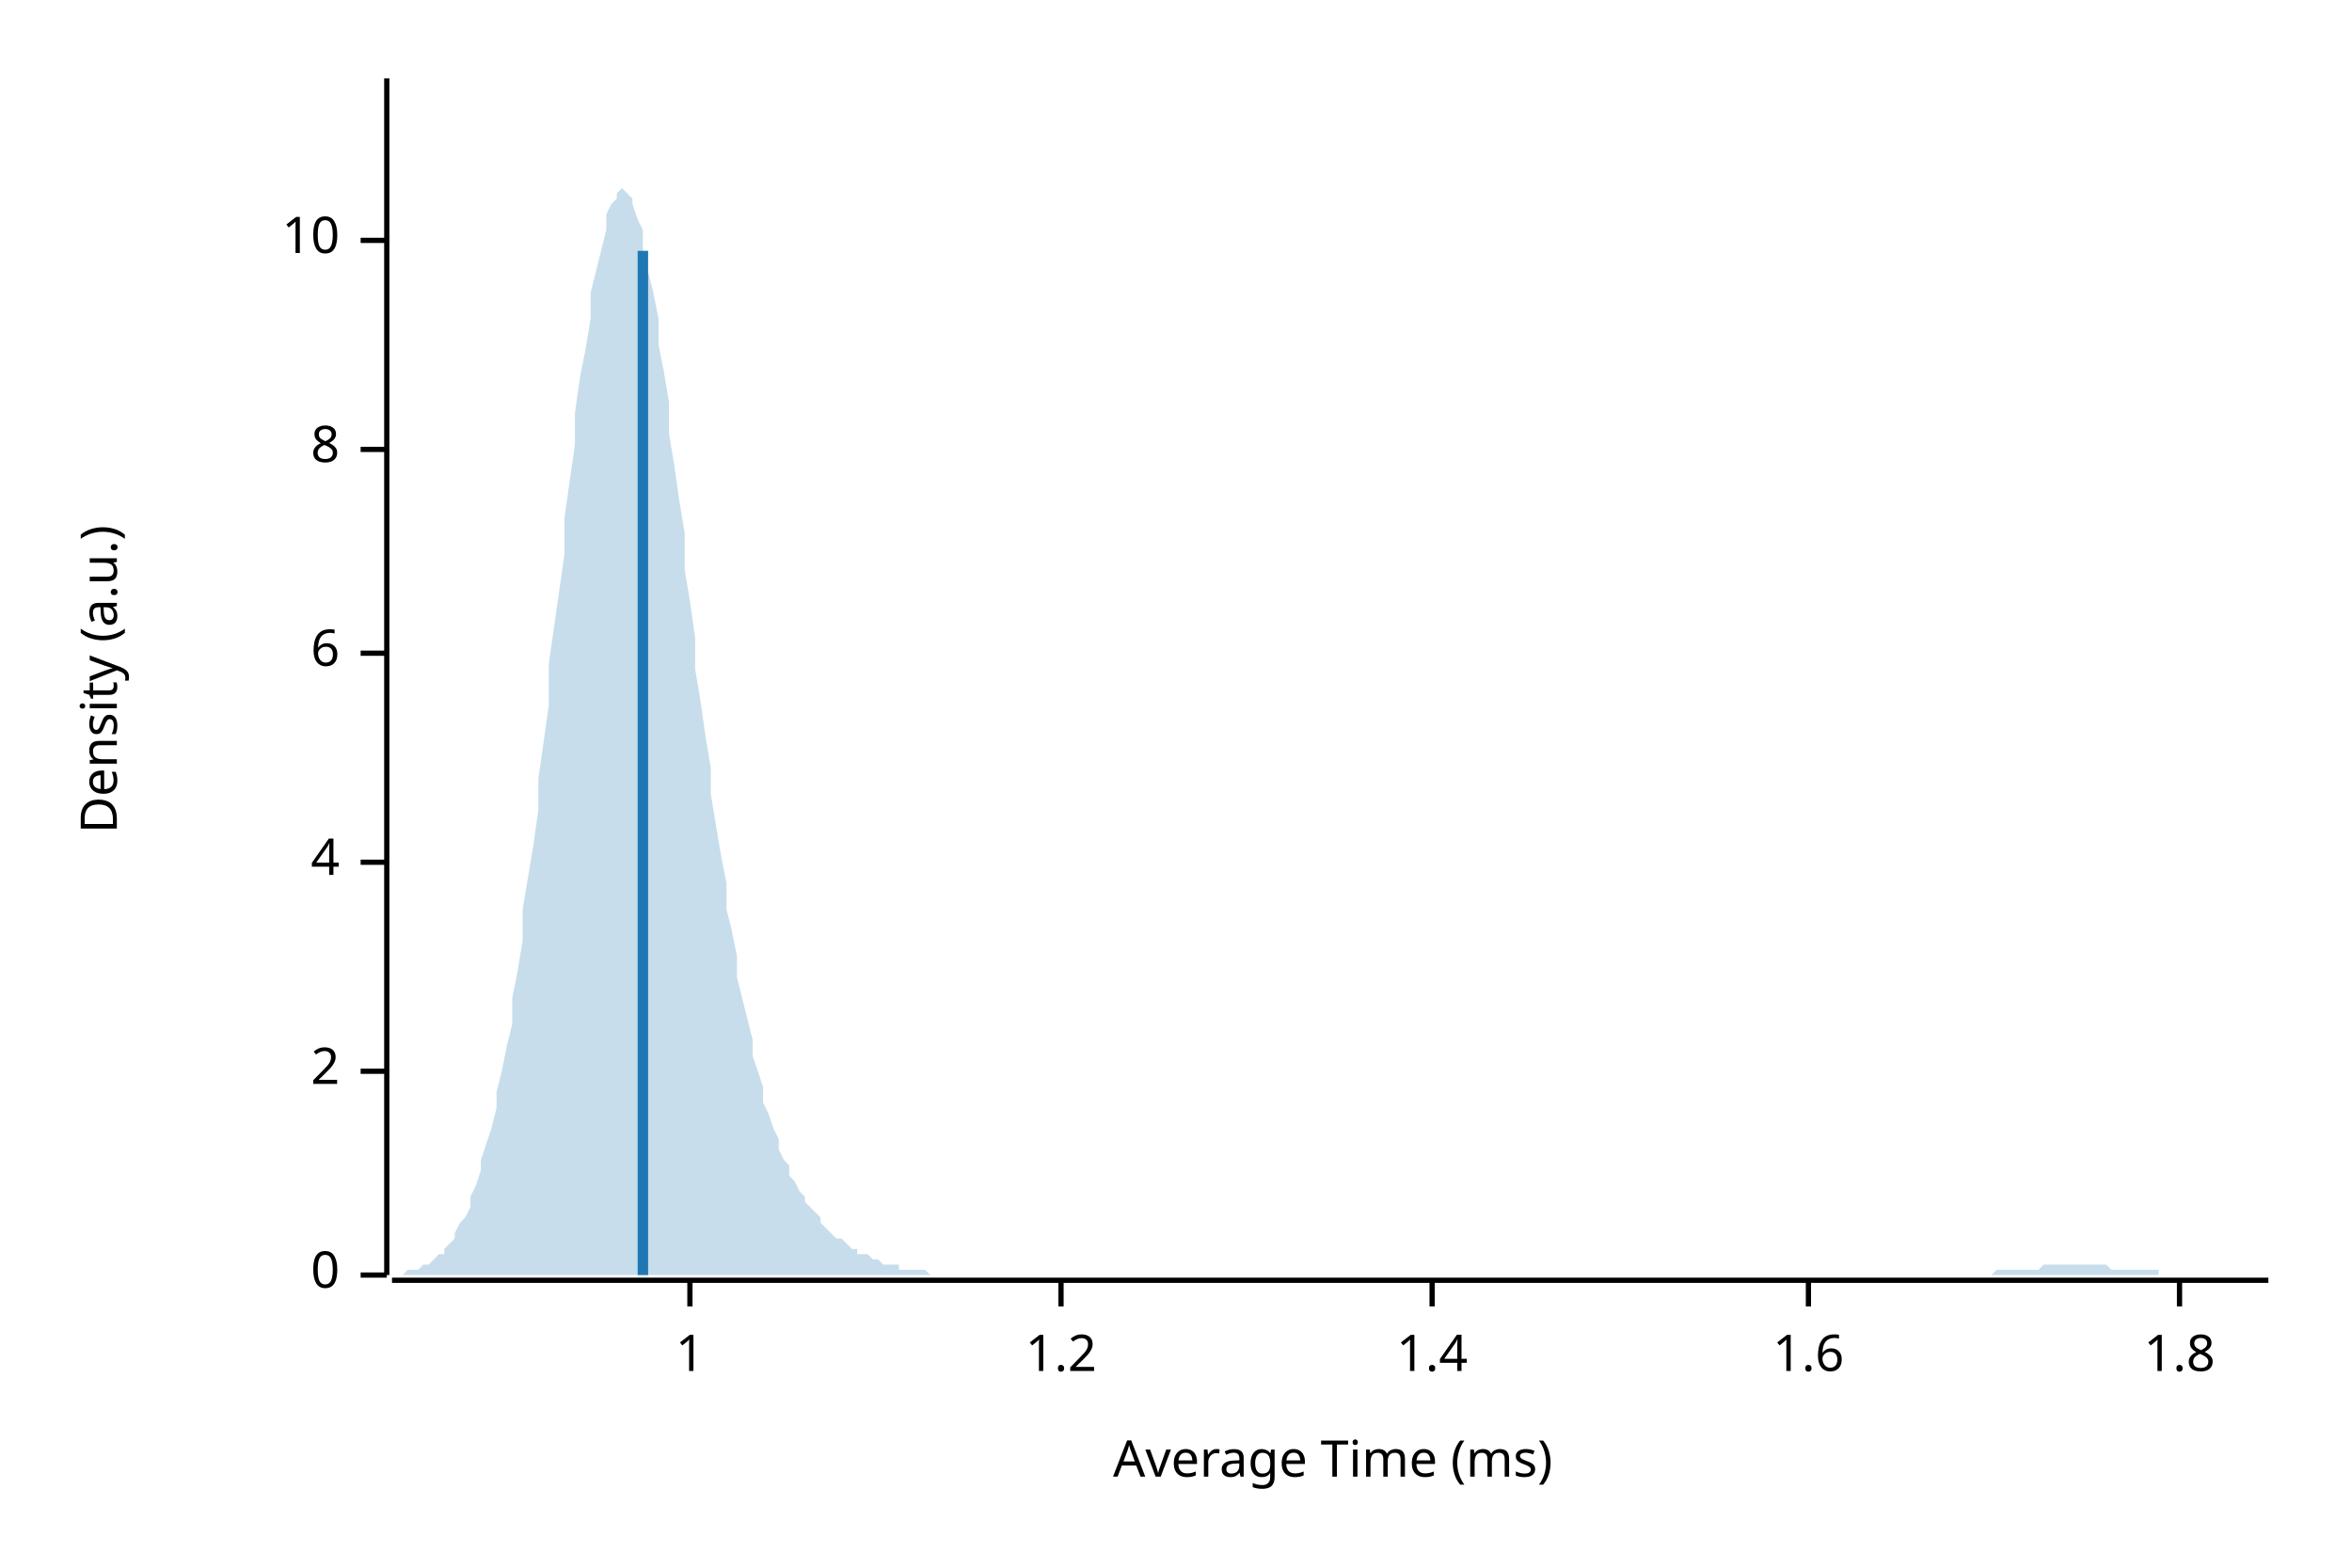
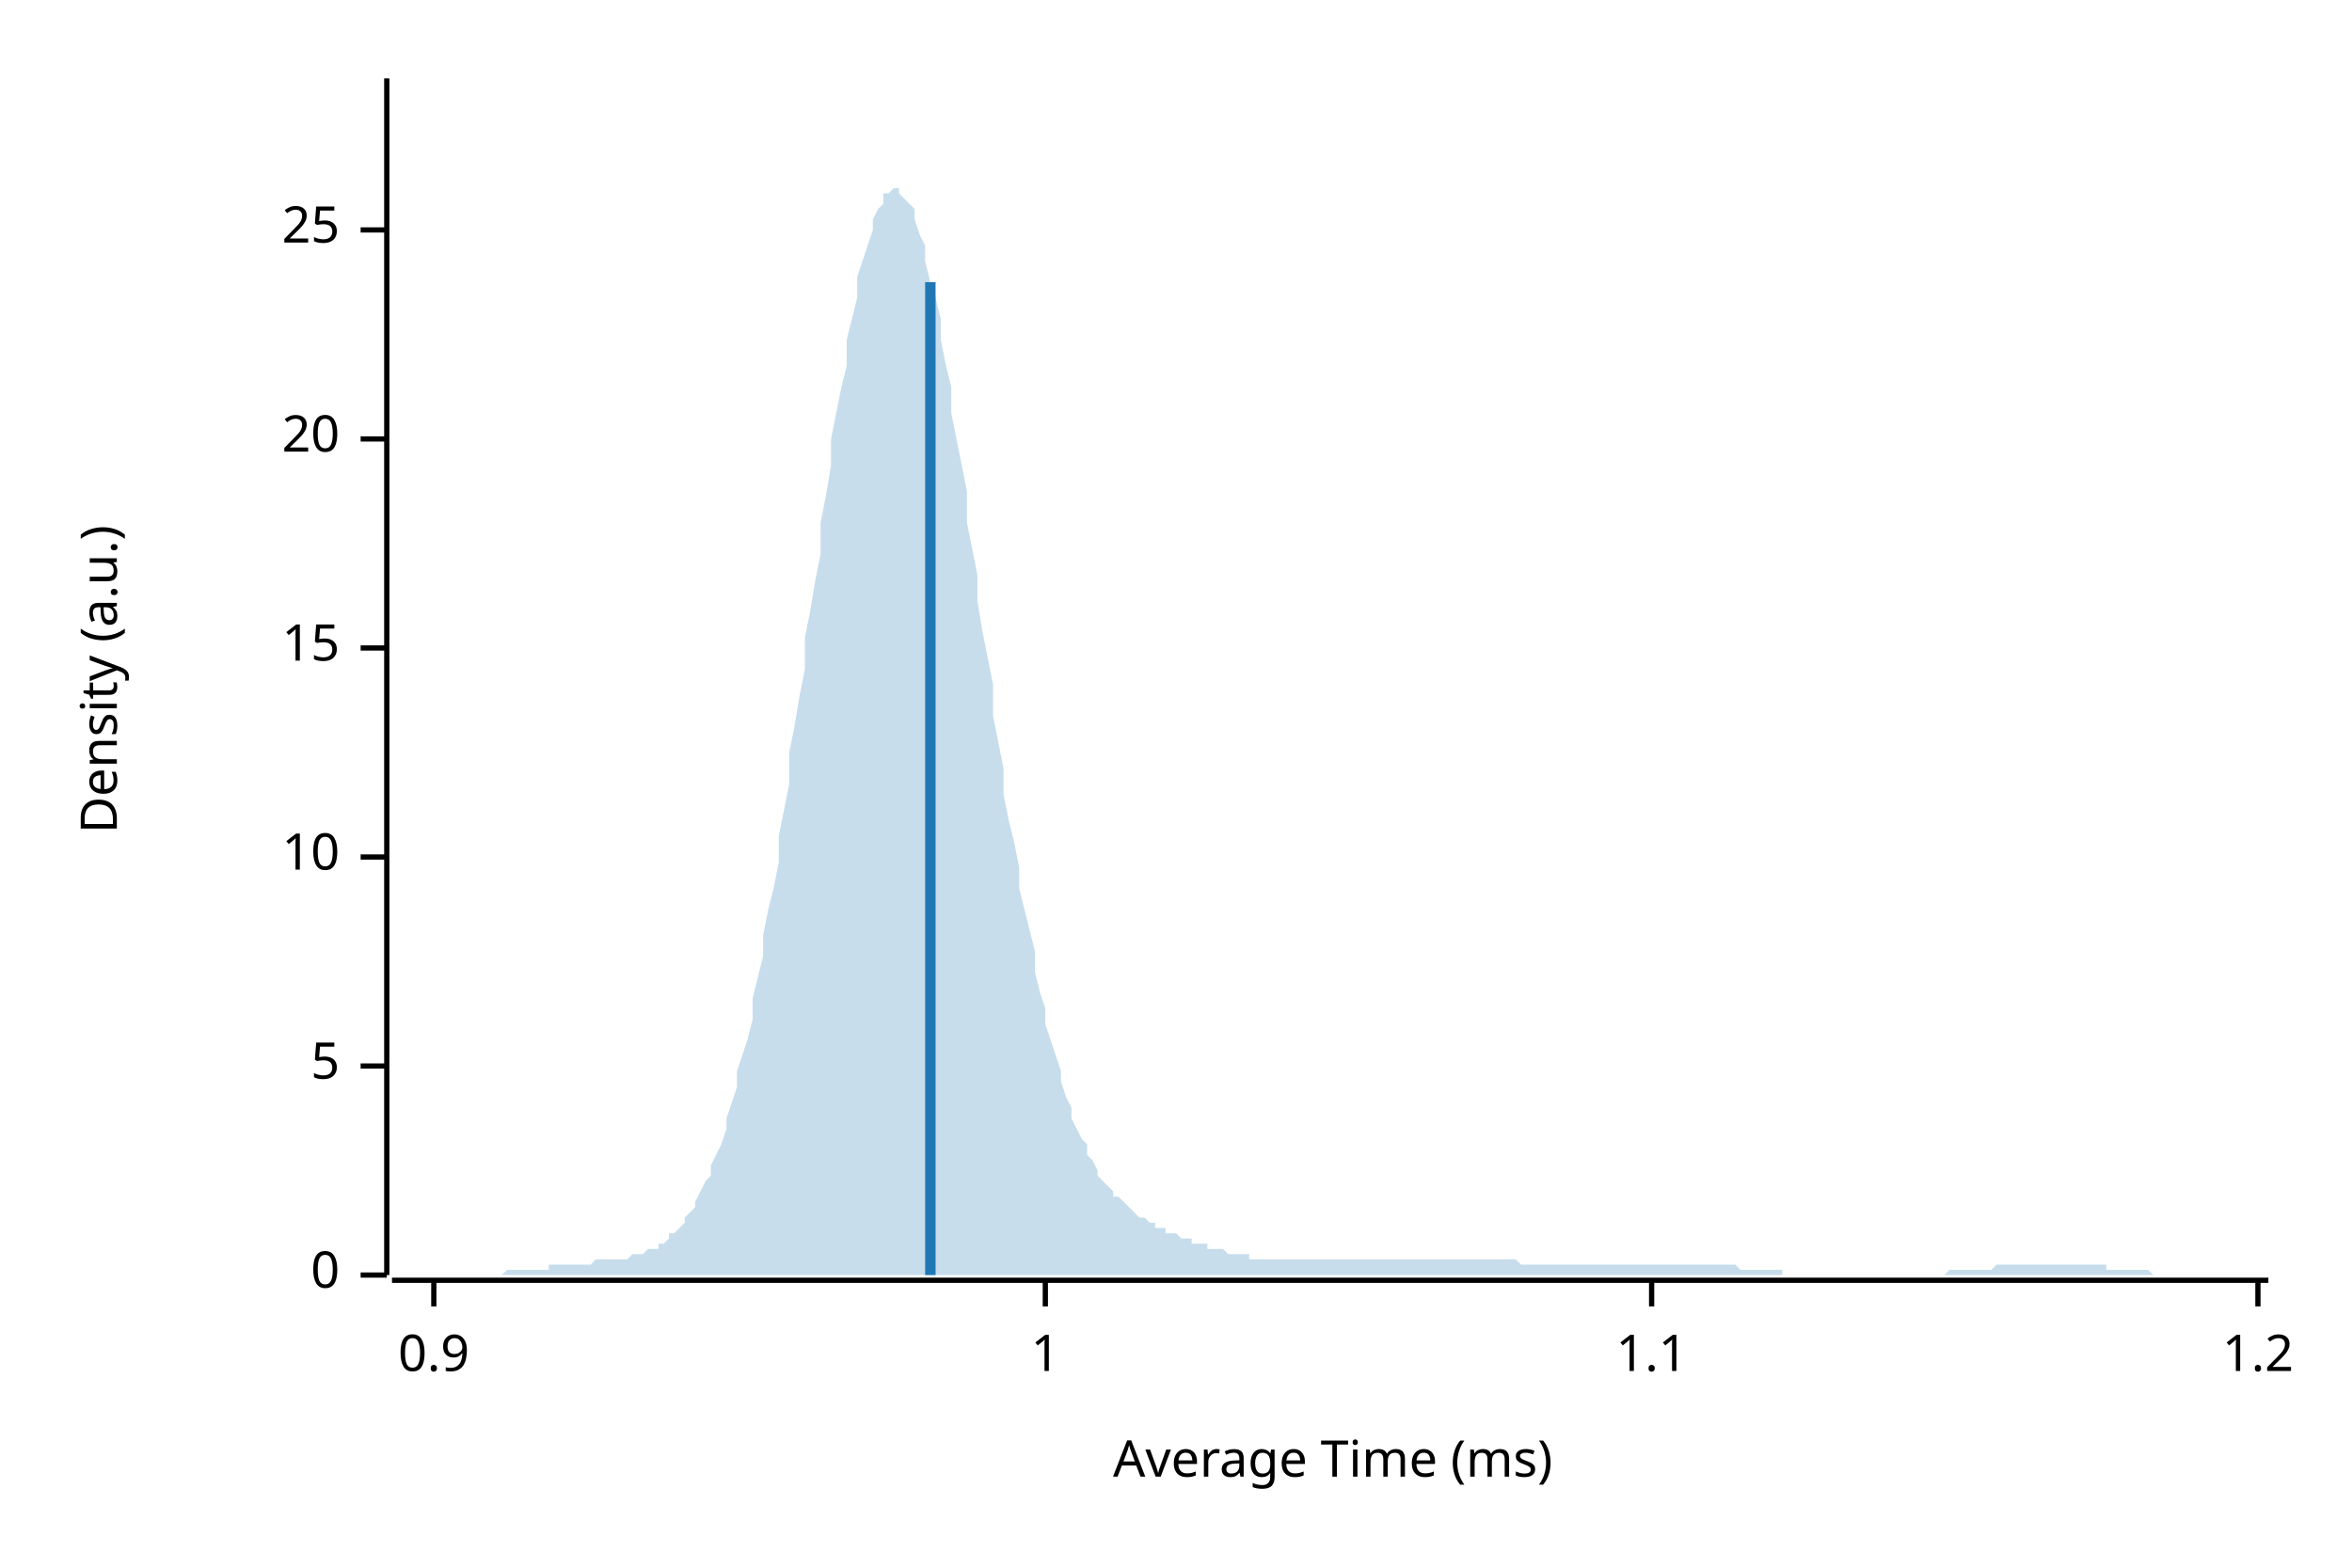
<svg xmlns="http://www.w3.org/2000/svg" width="450" height="300" viewBox="0 0 450 300">
  <text x="15" y="130" dy="0.76em" text-anchor="middle" font-family="sans-serif" font-size="9.677" opacity="1" fill="#000000" transform="rotate(270, 15, 130)">
Density (a.u.)
</text>
  <text x="255" y="285" dy="-0.5ex" text-anchor="middle" font-family="sans-serif" font-size="9.677" opacity="1" fill="#000000">
Average Time (ms)
</text>
  <polyline fill="none" opacity="1" stroke="#000000" stroke-width="1" points="74,15 74,244 " />
  <text x="65" y="244" dy="0.5ex" text-anchor="end" font-family="sans-serif" font-size="9.677" opacity="1" fill="#000000">
0
</text>
  <polyline fill="none" opacity="1" stroke="#000000" stroke-width="1" points="69,244 74,244 " />
-   <text x="65" y="205" dy="0.5ex" text-anchor="end" font-family="sans-serif" font-size="9.677" opacity="1" fill="#000000">
- 2
+   <text x="65" y="204" dy="0.5ex" text-anchor="end" font-family="sans-serif" font-size="9.677" opacity="1" fill="#000000">
+ 5
</text>
-   <polyline fill="none" opacity="1" stroke="#000000" stroke-width="1" points="69,205 74,205 " />
-   <text x="65" y="165" dy="0.5ex" text-anchor="end" font-family="sans-serif" font-size="9.677" opacity="1" fill="#000000">
- 4
- </text>
-   <polyline fill="none" opacity="1" stroke="#000000" stroke-width="1" points="69,165 74,165 " />
-   <text x="65" y="125" dy="0.5ex" text-anchor="end" font-family="sans-serif" font-size="9.677" opacity="1" fill="#000000">
- 6
- </text>
-   <polyline fill="none" opacity="1" stroke="#000000" stroke-width="1" points="69,125 74,125 " />
-   <text x="65" y="86" dy="0.5ex" text-anchor="end" font-family="sans-serif" font-size="9.677" opacity="1" fill="#000000">
- 8
- </text>
-   <polyline fill="none" opacity="1" stroke="#000000" stroke-width="1" points="69,86 74,86 " />
-   <text x="65" y="46" dy="0.5ex" text-anchor="end" font-family="sans-serif" font-size="9.677" opacity="1" fill="#000000">
+   <polyline fill="none" opacity="1" stroke="#000000" stroke-width="1" points="69,204 74,204 " />
+   <text x="65" y="164" dy="0.5ex" text-anchor="end" font-family="sans-serif" font-size="9.677" opacity="1" fill="#000000">
10
</text>
-   <polyline fill="none" opacity="1" stroke="#000000" stroke-width="1" points="69,46 74,46 " />
+   <polyline fill="none" opacity="1" stroke="#000000" stroke-width="1" points="69,164 74,164 " />
+   <text x="65" y="124" dy="0.5ex" text-anchor="end" font-family="sans-serif" font-size="9.677" opacity="1" fill="#000000">
+ 15
+ </text>
+   <polyline fill="none" opacity="1" stroke="#000000" stroke-width="1" points="69,124 74,124 " />
+   <text x="65" y="84" dy="0.5ex" text-anchor="end" font-family="sans-serif" font-size="9.677" opacity="1" fill="#000000">
+ 20
+ </text>
+   <polyline fill="none" opacity="1" stroke="#000000" stroke-width="1" points="69,84 74,84 " />
+   <text x="65" y="44" dy="0.5ex" text-anchor="end" font-family="sans-serif" font-size="9.677" opacity="1" fill="#000000">
+ 25
+ </text>
+   <polyline fill="none" opacity="1" stroke="#000000" stroke-width="1" points="69,44 74,44 " />
  <polyline fill="none" opacity="1" stroke="#000000" stroke-width="1" points="75,245 434,245 " />
-   <text x="132" y="255" dy="0.76em" text-anchor="middle" font-family="sans-serif" font-size="9.677" opacity="1" fill="#000000">
+   <text x="83" y="255" dy="0.76em" text-anchor="middle" font-family="sans-serif" font-size="9.677" opacity="1" fill="#000000">
+ 0.9
+ </text>
+   <polyline fill="none" opacity="1" stroke="#000000" stroke-width="1" points="83,245 83,250 " />
+   <text x="200" y="255" dy="0.76em" text-anchor="middle" font-family="sans-serif" font-size="9.677" opacity="1" fill="#000000">
1
</text>
-   <polyline fill="none" opacity="1" stroke="#000000" stroke-width="1" points="132,245 132,250 " />
-   <text x="203" y="255" dy="0.76em" text-anchor="middle" font-family="sans-serif" font-size="9.677" opacity="1" fill="#000000">
+   <polyline fill="none" opacity="1" stroke="#000000" stroke-width="1" points="200,245 200,250 " />
+   <text x="316" y="255" dy="0.76em" text-anchor="middle" font-family="sans-serif" font-size="9.677" opacity="1" fill="#000000">
+ 1.1
+ </text>
+   <polyline fill="none" opacity="1" stroke="#000000" stroke-width="1" points="316,245 316,250 " />
+   <text x="432" y="255" dy="0.76em" text-anchor="middle" font-family="sans-serif" font-size="9.677" opacity="1" fill="#000000">
1.2
</text>
-   <polyline fill="none" opacity="1" stroke="#000000" stroke-width="1" points="203,245 203,250 " />
-   <text x="274" y="255" dy="0.76em" text-anchor="middle" font-family="sans-serif" font-size="9.677" opacity="1" fill="#000000">
- 1.4
- </text>
-   <polyline fill="none" opacity="1" stroke="#000000" stroke-width="1" points="274,245 274,250 " />
-   <text x="346" y="255" dy="0.76em" text-anchor="middle" font-family="sans-serif" font-size="9.677" opacity="1" fill="#000000">
- 1.6
- </text>
-   <polyline fill="none" opacity="1" stroke="#000000" stroke-width="1" points="346,245 346,250 " />
-   <text x="417" y="255" dy="0.76em" text-anchor="middle" font-family="sans-serif" font-size="9.677" opacity="1" fill="#000000">
- 1.8
- </text>
-   <polyline fill="none" opacity="1" stroke="#000000" stroke-width="1" points="417,245 417,250 " />
-   <polygon opacity="0.25" fill="#1F78B4" points="75,244 75,244 76,244 77,244 77,244 78,243 79,243 80,243 80,243 81,242 82,242 82,242 83,241 84,240 85,240 85,239 86,238 87,237 87,236 88,234 89,233 90,231 90,229 91,227 92,224 92,222 93,219 94,216 95,212 95,209 96,205 97,200 98,196 98,191 99,186 100,180 100,174 101,168 102,162 103,155 103,149 104,142 105,135 105,127 106,120 107,113 108,106 108,99 109,92 110,85 110,79 111,72 112,67 113,61 113,56 114,52 115,48 116,44 116,41 117,39 118,38 118,37 119,36 120,37 121,38 121,39 122,42 123,44 123,48 124,52 125,56 126,61 126,66 127,71 128,77 128,83 129,89 130,96 131,102 131,109 132,115 133,122 133,128 134,134 135,141 136,147 136,152 137,158 138,164 139,169 139,174 140,178 141,183 141,187 142,191 143,195 144,199 144,202 145,205 146,208 146,211 147,213 148,216 149,218 149,220 150,222 151,223 151,225 152,226 153,228 154,229 154,230 155,231 156,232 157,233 157,234 158,235 159,236 159,236 160,237 161,237 162,238 162,238 163,239 164,239 164,240 165,240 166,240 167,241 167,241 168,241 169,242 169,242 170,242 171,242 172,242 172,243 173,243 174,243 175,243 175,243 176,243 177,243 177,243 178,244 179,244 180,244 180,244 181,244 182,244 182,244 183,244 184,244 185,244 185,244 186,244 187,244 187,244 188,244 189,244 190,244 190,244 191,244 192,244 192,244 193,244 194,244 195,244 195,244 196,244 197,244 198,244 198,244 199,244 200,244 200,244 201,244 202,244 203,244 203,244 204,244 205,244 205,244 206,244 207,244 208,244 208,244 209,244 210,244 210,244 211,244 212,244 213,244 213,244 214,244 215,244 216,244 216,244 217,244 218,244 218,244 219,244 220,244 221,244 221,244 222,244 223,244 223,244 224,244 225,244 226,244 226,244 227,244 228,244 228,244 229,244 230,244 231,244 231,244 232,244 233,244 233,244 234,244 235,244 236,244 236,244 237,244 238,244 239,244 239,244 240,244 241,244 241,244 242,244 243,244 244,244 244,244 245,244 246,244 246,244 247,244 248,244 249,244 249,244 250,244 251,244 251,244 252,244 253,244 254,244 254,244 255,244 256,244 257,244 257,244 258,244 259,244 259,244 260,244 261,244 262,244 262,244 263,244 264,244 264,244 265,244 266,244 267,244 267,244 268,244 269,244 269,244 270,244 271,244 272,244 272,244 273,244 274,244 275,244 275,244 276,244 277,244 277,244 278,244 279,244 280,244 280,244 281,244 282,244 282,244 283,244 284,244 285,244 285,244 286,244 287,244 287,244 288,244 289,244 290,244 290,244 291,244 292,244 292,244 293,244 294,244 295,244 295,244 296,244 297,244 298,244 298,244 299,244 300,244 300,244 301,244 302,244 303,244 303,244 304,244 305,244 305,244 306,244 307,244 308,244 308,244 309,244 310,244 310,244 311,244 312,244 313,244 313,244 314,244 315,244 316,244 316,244 317,244 318,244 318,244 319,244 320,244 321,244 321,244 322,244 323,244 323,244 324,244 325,244 326,244 326,244 327,244 328,244 328,244 329,244 330,244 331,244 331,244 332,244 333,244 333,244 334,244 335,244 336,244 336,244 337,244 338,244 339,244 339,244 340,244 341,244 341,244 342,244 343,244 344,244 344,244 345,244 346,244 346,244 347,244 348,244 349,244 349,244 350,244 351,244 351,244 352,244 353,244 354,244 354,244 355,244 356,244 357,244 357,244 358,244 359,244 359,244 360,244 361,244 362,244 362,244 363,244 364,244 364,244 365,244 366,244 367,244 367,244 368,244 369,244 369,244 370,244 371,244 372,244 372,244 373,244 374,244 375,244 375,244 376,244 377,244 377,244 378,244 379,244 380,244 380,244 381,244 382,243 382,243 383,243 384,243 385,243 385,243 386,243 387,243 387,243 388,243 389,243 390,243 390,243 391,242 392,242 392,242 393,242 394,242 395,242 395,242 396,242 397,242 398,242 398,242 399,242 400,242 400,242 401,242 402,242 403,242 403,242 404,243 405,243 405,243 406,243 407,243 408,243 408,243 409,243 410,243 410,243 411,243 412,243 413,243 413,244 414,244 415,244 416,244 416,244 417,244 418,244 418,244 419,244 420,244 421,244 421,244 422,244 423,244 423,244 424,244 425,244 426,244 426,244 427,244 428,244 428,244 429,244 430,244 431,244 431,244 432,244 433,244 434,244 434,244 75,244 " />
-   <polyline fill="none" opacity="1" stroke="#1F78B4" stroke-width="2" points="123,244 123,48 " />
+   <polyline fill="none" opacity="1" stroke="#000000" stroke-width="1" points="432,245 432,250 " />
+   <polygon opacity="0.25" fill="#1F78B4" points="75,244 75,244 76,244 77,244 77,244 78,244 79,244 80,244 80,244 81,244 82,244 82,244 83,244 84,244 85,244 85,244 86,244 87,244 87,244 88,244 89,244 90,244 90,244 91,244 92,244 92,244 93,244 94,244 95,244 95,244 96,244 97,243 98,243 98,243 99,243 100,243 100,243 101,243 102,243 103,243 103,243 104,243 105,243 105,242 106,242 107,242 108,242 108,242 109,242 110,242 110,242 111,242 112,242 113,242 113,242 114,241 115,241 116,241 116,241 117,241 118,241 118,241 119,241 120,241 121,240 121,240 122,240 123,240 123,240 124,239 125,239 126,239 126,238 127,238 128,237 128,236 129,236 130,235 131,234 131,233 132,232 133,231 133,230 134,228 135,226 136,225 136,223 137,221 138,219 139,216 139,214 140,211 141,208 141,205 142,202 143,199 144,195 144,191 145,187 146,183 146,179 147,174 148,170 149,165 149,160 150,155 151,150 151,144 152,139 153,133 154,128 154,122 155,117 156,111 157,106 157,100 158,95 159,89 159,84 160,79 161,74 162,70 162,65 163,61 164,57 164,53 165,50 166,47 167,44 167,42 168,40 169,39 169,37 170,37 171,36 172,36 172,37 173,38 174,39 175,40 175,42 176,45 177,47 177,50 178,54 179,57 180,61 180,65 181,70 182,74 182,79 183,84 184,89 185,94 185,100 186,105 187,110 187,115 188,121 189,126 190,131 190,137 191,142 192,147 192,152 193,157 194,161 195,166 195,170 196,174 197,178 198,182 198,186 199,190 200,193 200,196 201,199 202,202 203,205 203,207 204,210 205,212 205,214 206,216 207,218 208,219 208,221 209,222 210,224 210,225 211,226 212,227 213,228 213,229 214,229 215,230 216,231 216,231 217,232 218,233 218,233 219,233 220,234 221,234 221,235 222,235 223,235 223,236 224,236 225,236 226,237 226,237 227,237 228,237 228,238 229,238 230,238 231,238 231,239 232,239 233,239 233,239 234,239 235,240 236,240 236,240 237,240 238,240 239,240 239,241 240,241 241,241 241,241 242,241 243,241 244,241 244,241 245,241 246,241 246,241 247,241 248,241 249,241 249,241 250,241 251,241 251,241 252,241 253,241 254,241 254,241 255,241 256,241 257,241 257,241 258,241 259,241 259,241 260,241 261,241 262,241 262,241 263,241 264,241 264,241 265,241 266,241 267,241 267,241 268,241 269,241 269,241 270,241 271,241 272,241 272,241 273,241 274,241 275,241 275,241 276,241 277,241 277,241 278,241 279,241 280,241 280,241 281,241 282,241 282,241 283,241 284,241 285,241 285,241 286,241 287,241 287,241 288,241 289,241 290,241 290,241 291,242 292,242 292,242 293,242 294,242 295,242 295,242 296,242 297,242 298,242 298,242 299,242 300,242 300,242 301,242 302,242 303,242 303,242 304,242 305,242 305,242 306,242 307,242 308,242 308,242 309,242 310,242 310,242 311,242 312,242 313,242 313,242 314,242 315,242 316,242 316,242 317,242 318,242 318,242 319,242 320,242 321,242 321,242 322,242 323,242 323,242 324,242 325,242 326,242 326,242 327,242 328,242 328,242 329,242 330,242 331,242 331,242 332,242 333,243 333,243 334,243 335,243 336,243 336,243 337,243 338,243 339,243 339,243 340,243 341,243 341,244 342,244 343,244 344,244 344,244 345,244 346,244 346,244 347,244 348,244 349,244 349,244 350,244 351,244 351,244 352,244 353,244 354,244 354,244 355,244 356,244 357,244 357,244 358,244 359,244 359,244 360,244 361,244 362,244 362,244 363,244 364,244 364,244 365,244 366,244 367,244 367,244 368,244 369,244 369,244 370,244 371,244 372,244 372,244 373,243 374,243 375,243 375,243 376,243 377,243 377,243 378,243 379,243 380,243 380,243 381,243 382,242 382,242 383,242 384,242 385,242 385,242 386,242 387,242 387,242 388,242 389,242 390,242 390,242 391,242 392,242 392,242 393,242 394,242 395,242 395,242 396,242 397,242 398,242 398,242 399,242 400,242 400,242 401,242 402,242 403,242 403,243 404,243 405,243 405,243 406,243 407,243 408,243 408,243 409,243 410,243 410,243 411,243 412,244 413,244 413,244 414,244 415,244 416,244 416,244 417,244 418,244 418,244 419,244 420,244 421,244 421,244 422,244 423,244 423,244 424,244 425,244 426,244 426,244 427,244 428,244 428,244 429,244 430,244 431,244 431,244 432,244 433,244 434,244 434,244 75,244 " />
+   <polyline fill="none" opacity="1" stroke="#1F78B4" stroke-width="2" points="178,244 178,54 " />
</svg>
